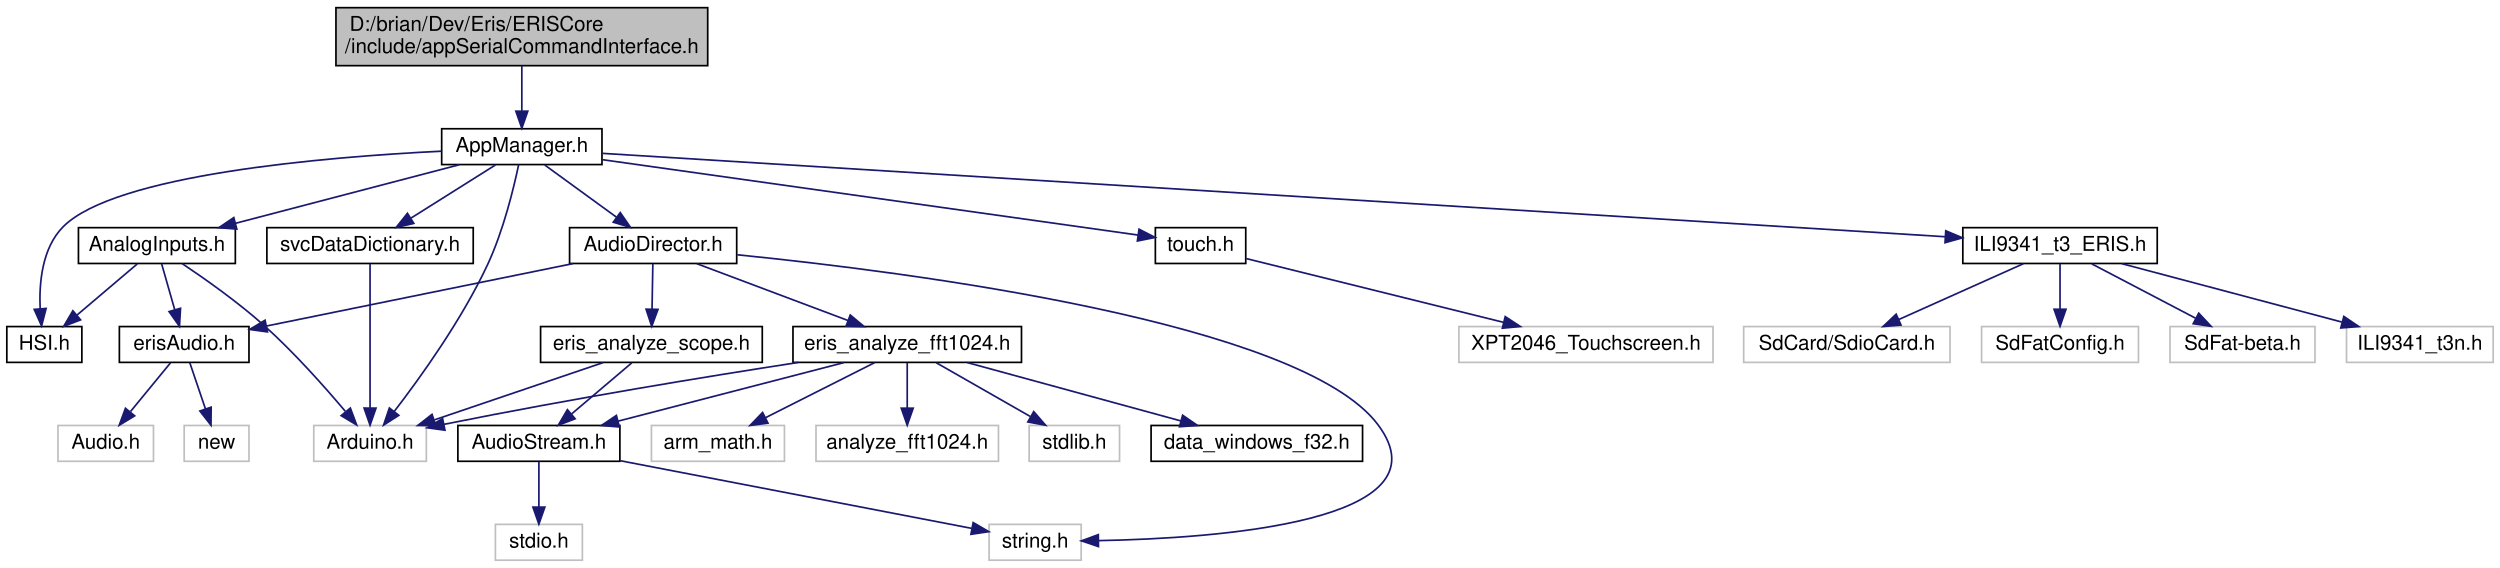
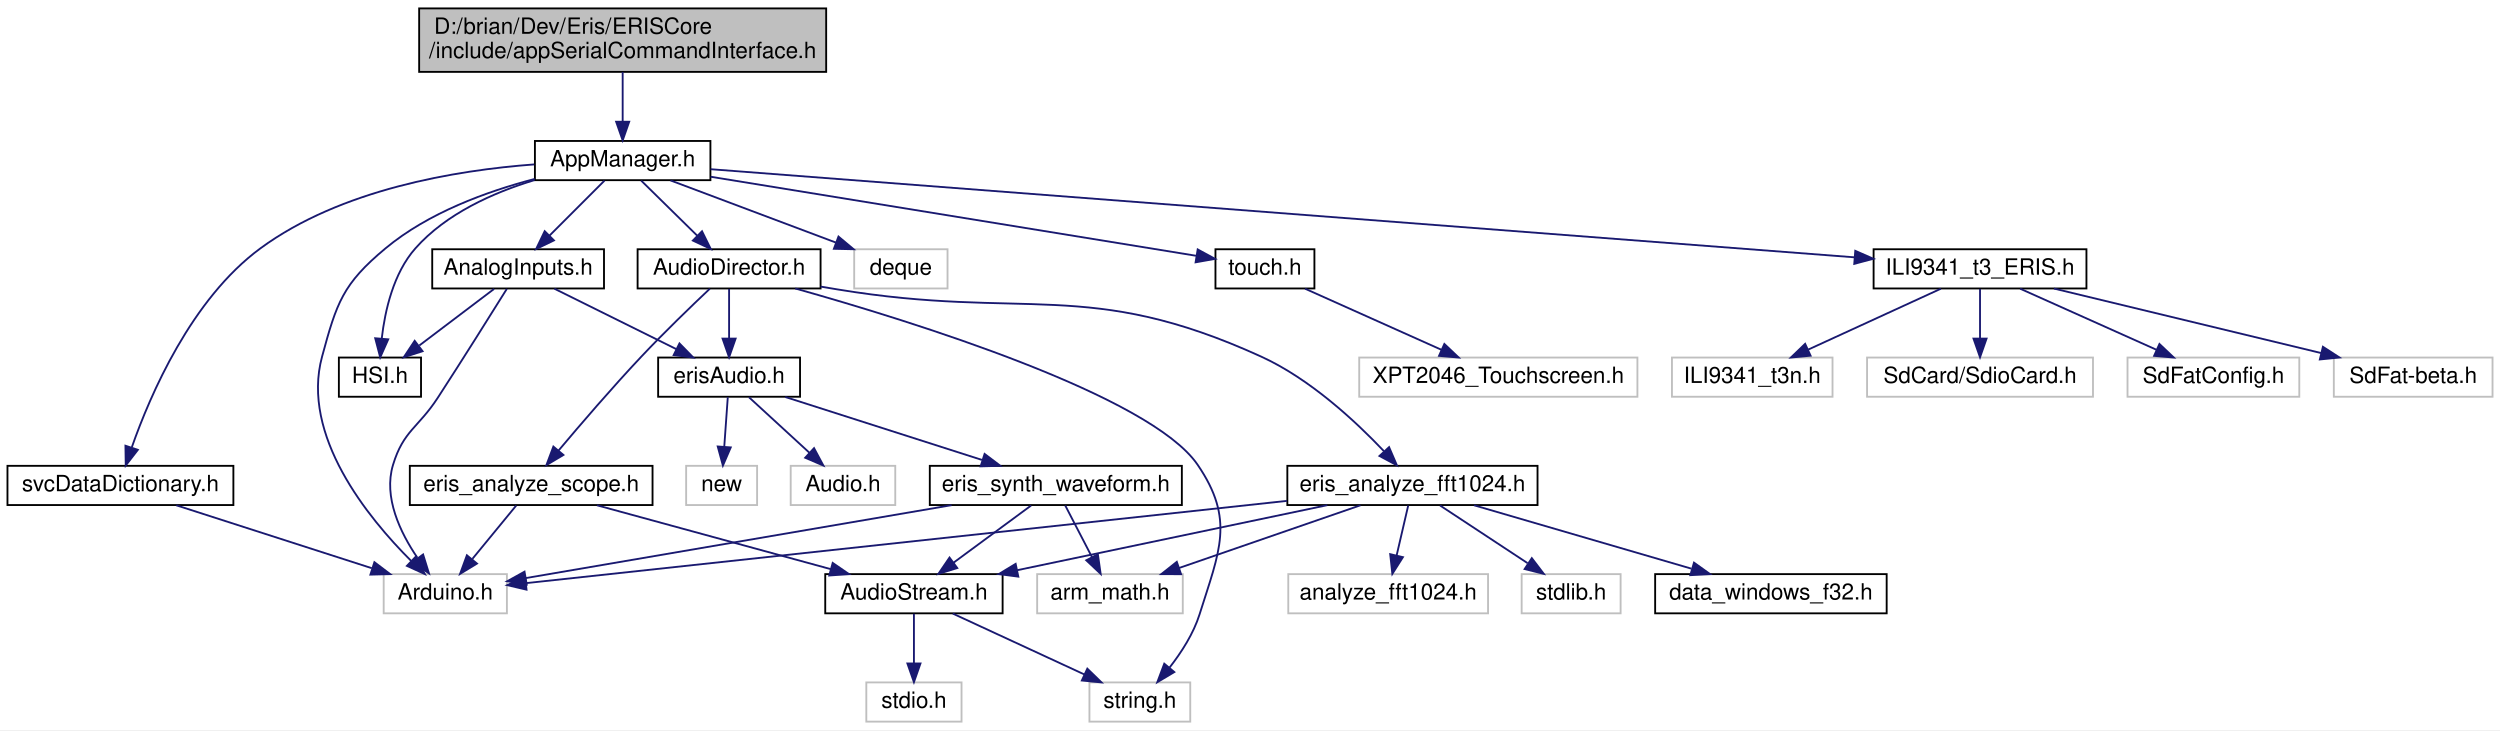
- <svg xmlns="http://www.w3.org/2000/svg" xmlns:xlink="http://www.w3.org/1999/xlink" width="1466pt" height="333pt" viewBox="0.00 0.00 1466.00 333.00">
-   <g id="graph0" class="graph" transform="scale(1 1) rotate(0) translate(4 329)">
-     <polygon fill="white" stroke="transparent" points="-4,4 -4,-329 1462,-329 1462,4 -4,4" />
+ <svg xmlns="http://www.w3.org/2000/svg" xmlns:xlink="http://www.w3.org/1999/xlink" width="1339pt" height="391pt" viewBox="0.00 0.00 1339.00 391.00">
+   <g id="graph0" class="graph" transform="scale(1 1) rotate(0) translate(4 387)">
+     <polygon fill="white" stroke="transparent" points="-4,4 -4,-387 1335,-387 1335,4 -4,4" />
    <g id="node1" class="node">
      <g id="a_node1">
        <a xlink:title=" ">
-           <polygon fill="#bfbfbf" stroke="black" points="193,-290.5 193,-324.5 411,-324.5 411,-290.5 193,-290.5" />
-           <text text-anchor="start" x="201" y="-310.9" font-family="Helvetica,sans-Serif" font-size="12.00">D:/brian/Dev/Eris/ERISCore</text>
-           <text text-anchor="middle" x="302" y="-297.9" font-family="Helvetica,sans-Serif" font-size="12.00">/include/appSerialCommandInterface.h</text>
+           <polygon fill="#bfbfbf" stroke="black" points="220.5,-348.5 220.5,-382.5 438.5,-382.5 438.5,-348.5 220.5,-348.5" />
+           <text text-anchor="start" x="228.5" y="-368.9" font-family="Helvetica,sans-Serif" font-size="12.00">D:/brian/Dev/Eris/ERISCore</text>
+           <text text-anchor="middle" x="329.5" y="-355.9" font-family="Helvetica,sans-Serif" font-size="12.00">/include/appSerialCommandInterface.h</text>
        </a>
      </g>
    </g>
    <g id="node2" class="node">
      <g id="a_node2">
        <a xlink:href="../../df/d72/_app_manager_8h.html" target="_top" xlink:title=" ">
-           <polygon fill="white" stroke="black" points="255,-232.5 255,-253.5 349,-253.5 349,-232.5 255,-232.5" />
-           <text text-anchor="middle" x="302" y="-239.9" font-family="Helvetica,sans-Serif" font-size="12.00">AppManager.h</text>
+           <polygon fill="white" stroke="black" points="282.5,-290.5 282.5,-311.5 376.5,-311.5 376.5,-290.5 282.5,-290.5" />
+           <text text-anchor="middle" x="329.5" y="-297.9" font-family="Helvetica,sans-Serif" font-size="12.00">AppManager.h</text>
        </a>
      </g>
    </g>
    <g id="edge1" class="edge">
-       <path fill="none" stroke="midnightblue" d="M302,-290.4C302,-282.36 302,-272.54 302,-264.01" />
-       <polygon fill="midnightblue" stroke="midnightblue" points="305.5,-263.8 302,-253.8 298.5,-263.8 305.5,-263.8" />
+       <path fill="none" stroke="midnightblue" d="M329.5,-348.4C329.5,-340.36 329.5,-330.54 329.5,-322.01" />
+       <polygon fill="midnightblue" stroke="midnightblue" points="333,-321.8 329.5,-311.8 326,-321.8 333,-321.8" />
    </g>
    <g id="node3" class="node">
      <g id="a_node3">
        <a xlink:title=" ">
-           <polygon fill="white" stroke="#bfbfbf" points="180,-58.5 180,-79.5 246,-79.5 246,-58.5 180,-58.5" />
-           <text text-anchor="middle" x="213" y="-65.9" font-family="Helvetica,sans-Serif" font-size="12.00">Arduino.h</text>
+           <polygon fill="white" stroke="#bfbfbf" points="201.5,-58.5 201.5,-79.5 267.5,-79.5 267.5,-58.5 201.5,-58.5" />
+           <text text-anchor="middle" x="234.5" y="-65.9" font-family="Helvetica,sans-Serif" font-size="12.00">Arduino.h</text>
        </a>
      </g>
    </g>
    <g id="edge2" class="edge">
-       <path fill="none" stroke="midnightblue" d="M300.14,-232.44C297.31,-218.97 291.25,-193.86 282,-174 266.86,-141.49 242.45,-107.55 227.09,-87.61" />
-       <polygon fill="midnightblue" stroke="midnightblue" points="229.85,-85.45 220.93,-79.73 224.33,-89.76 229.85,-85.45" />
+       <path fill="none" stroke="midnightblue" d="M282.39,-291.16C256.58,-284.43 225.3,-272.98 202.5,-254 179.53,-234.89 176.33,-224.84 168.5,-196 157.05,-153.82 192.98,-109.74 216.25,-86.54" />
+       <polygon fill="midnightblue" stroke="midnightblue" points="218.78,-88.96 223.57,-79.51 213.93,-83.92 218.78,-88.96" />
    </g>
    <g id="node4" class="node">
      <g id="a_node4">
-         <a xlink:href="../../de/d10/_h_s_i_8h.html" target="_top" xlink:title=" ">
-           <polygon fill="white" stroke="black" points="0,-116.5 0,-137.5 44,-137.5 44,-116.5 0,-116.5" />
-           <text text-anchor="middle" x="22" y="-123.9" font-family="Helvetica,sans-Serif" font-size="12.00">HSI.h</text>
+         <a xlink:title=" ">
+           <polygon fill="white" stroke="#bfbfbf" points="453.5,-232.5 453.5,-253.5 503.5,-253.5 503.5,-232.5 453.5,-232.5" />
+           <text text-anchor="middle" x="478.5" y="-239.9" font-family="Helvetica,sans-Serif" font-size="12.00">deque</text>
        </a>
      </g>
    </g>
    <g id="edge3" class="edge">
-       <path fill="none" stroke="midnightblue" d="M254.89,-240.35C186.17,-236.93 63.31,-226.58 33,-196 20.67,-183.56 18.85,-163.1 19.55,-147.86" />
-       <polygon fill="midnightblue" stroke="midnightblue" points="23.04,-148.14 20.39,-137.89 16.06,-147.56 23.04,-148.14" />
+       <path fill="none" stroke="midnightblue" d="M355.11,-290.37C379.57,-281.18 416.61,-267.26 443.72,-257.07" />
+       <polygon fill="midnightblue" stroke="midnightblue" points="445.09,-260.3 453.22,-253.5 442.63,-253.74 445.09,-260.3" />
    </g>
    <g id="node5" class="node">
      <g id="a_node5">
+         <a xlink:href="../../de/d10/_h_s_i_8h.html" target="_top" xlink:title=" ">
+           <polygon fill="white" stroke="black" points="177.5,-174.5 177.5,-195.5 221.5,-195.5 221.5,-174.5 177.5,-174.5" />
+           <text text-anchor="middle" x="199.5" y="-181.9" font-family="Helvetica,sans-Serif" font-size="12.00">HSI.h</text>
+         </a>
+       </g>
+     </g>
+     <g id="edge4" class="edge">
+       <path fill="none" stroke="midnightblue" d="M282.3,-290.54C260.11,-283.82 234.96,-272.58 218.5,-254 206.71,-240.7 202.18,-220.64 200.47,-205.75" />
+       <polygon fill="midnightblue" stroke="midnightblue" points="203.94,-205.26 199.64,-195.58 196.96,-205.83 203.94,-205.26" />
+     </g>
+     <g id="node6" class="node">
+       <g id="a_node6">
        <a xlink:href="../../d1/d4e/touch_8h.html" target="_top" xlink:title=" ">
-           <polygon fill="white" stroke="black" points="673.5,-174.5 673.5,-195.5 726.5,-195.5 726.5,-174.5 673.5,-174.5" />
-           <text text-anchor="middle" x="700" y="-181.9" font-family="Helvetica,sans-Serif" font-size="12.00">touch.h</text>
-         </a>
-       </g>
-     </g>
-     <g id="edge4" class="edge">
-       <path fill="none" stroke="midnightblue" d="M349.22,-235.36C429.49,-224.06 590.88,-201.35 663.32,-191.16" />
-       <polygon fill="midnightblue" stroke="midnightblue" points="663.93,-194.61 673.35,-189.75 662.96,-187.68 663.93,-194.61" />
+           <polygon fill="white" stroke="black" points="647,-232.5 647,-253.5 700,-253.5 700,-232.5 647,-232.5" />
+           <text text-anchor="middle" x="673.5" y="-239.9" font-family="Helvetica,sans-Serif" font-size="12.00">touch.h</text>
+         </a>
+       </g>
+     </g>
+     <g id="edge5" class="edge">
+       <path fill="none" stroke="midnightblue" d="M376.61,-292.33C445.84,-281.06 573.64,-260.26 636.55,-250.02" />
+       <polygon fill="midnightblue" stroke="midnightblue" points="637.48,-253.41 646.79,-248.35 636.36,-246.5 637.48,-253.41" />
+     </g>
+     <g id="node8" class="node">
+       <g id="a_node8">
+         <a xlink:href="../../d3/ddb/_analog_inputs_8h.html" target="_top" xlink:title=" ">
+           <polygon fill="white" stroke="black" points="227.5,-232.5 227.5,-253.5 319.5,-253.5 319.5,-232.5 227.5,-232.5" />
+           <text text-anchor="middle" x="273.5" y="-239.9" font-family="Helvetica,sans-Serif" font-size="12.00">AnalogInputs.h</text>
+         </a>
+       </g>
+     </g>
+     <g id="edge7" class="edge">
+       <path fill="none" stroke="midnightblue" d="M319.75,-290.25C311.64,-282.14 299.91,-270.41 290.29,-260.79" />
+       <polygon fill="midnightblue" stroke="midnightblue" points="292.69,-258.24 283.14,-253.64 287.74,-263.19 292.69,-258.24" />
+     </g>
+     <g id="node17" class="node">
+       <g id="a_node17">
+         <a xlink:href="../../d2/dda/_i_l_i9341__t3___e_r_i_s_8h.html" target="_top" xlink:title=" ">
+           <polygon fill="white" stroke="black" points="999.5,-232.5 999.5,-253.5 1113.5,-253.5 1113.5,-232.5 999.5,-232.5" />
+           <text text-anchor="middle" x="1056.5" y="-239.9" font-family="Helvetica,sans-Serif" font-size="12.00">ILI9341_t3_ERIS.h</text>
+         </a>
+       </g>
+     </g>
+     <g id="edge19" class="edge">
+       <path fill="none" stroke="midnightblue" d="M376.64,-296.37C501.93,-286.72 843.55,-260.4 989.23,-249.18" />
+       <polygon fill="midnightblue" stroke="midnightblue" points="989.68,-252.66 999.38,-248.4 989.14,-245.68 989.68,-252.66" />
+     </g>
+     <g id="node22" class="node">
+       <g id="a_node22">
+         <a xlink:href="../../db/dc8/_audio_director_8h.html" target="_top" xlink:title=" ">
+           <polygon fill="white" stroke="black" points="337.5,-232.5 337.5,-253.5 435.5,-253.5 435.5,-232.5 337.5,-232.5" />
+           <text text-anchor="middle" x="386.5" y="-239.9" font-family="Helvetica,sans-Serif" font-size="12.00">AudioDirector.h</text>
+         </a>
+       </g>
+     </g>
+     <g id="edge24" class="edge">
+       <path fill="none" stroke="midnightblue" d="M339.43,-290.25C347.68,-282.14 359.62,-270.41 369.41,-260.79" />
+       <polygon fill="midnightblue" stroke="midnightblue" points="372,-263.15 376.69,-253.64 367.1,-258.15 372,-263.15" />
+     </g>
+     <g id="node28" class="node">
+       <g id="a_node28">
+         <a xlink:href="../../dd/df4/svc_data_dictionary_8h.html" target="_top" xlink:title="Data Dictionary service provides an interface to a data dictionary service the service shall provide ...">
+           <polygon fill="white" stroke="black" points="0,-116.5 0,-137.5 121,-137.5 121,-116.5 0,-116.5" />
+           <text text-anchor="middle" x="60.5" y="-123.9" font-family="Helvetica,sans-Serif" font-size="12.00">svcDataDictionary.h</text>
+         </a>
+       </g>
+     </g>
+     <g id="edge37" class="edge">
+       <path fill="none" stroke="midnightblue" d="M282.11,-298.94C239.94,-295.79 178.47,-285.55 135.5,-254 98.55,-226.87 76.47,-175.55 66.62,-147.51" />
+       <polygon fill="midnightblue" stroke="midnightblue" points="69.83,-146.06 63.34,-137.68 63.19,-148.27 69.83,-146.06" />
    </g>
    <g id="node7" class="node">
      <g id="a_node7">
-         <a xlink:href="../../d3/ddb/_analog_inputs_8h.html" target="_top" xlink:title=" ">
-           <polygon fill="white" stroke="black" points="42,-174.5 42,-195.5 134,-195.5 134,-174.5 42,-174.5" />
-           <text text-anchor="middle" x="88" y="-181.9" font-family="Helvetica,sans-Serif" font-size="12.00">AnalogInputs.h</text>
+         <a xlink:title=" ">
+           <polygon fill="white" stroke="#bfbfbf" points="724,-174.5 724,-195.5 873,-195.5 873,-174.5 724,-174.5" />
+           <text text-anchor="middle" x="798.5" y="-181.9" font-family="Helvetica,sans-Serif" font-size="12.00">XPT2046_Touchscreen.h</text>
        </a>
      </g>
    </g>
    <g id="edge6" class="edge">
-       <path fill="none" stroke="midnightblue" d="M265.21,-232.37C228.93,-222.88 173.38,-208.34 134.16,-198.08" />
-       <polygon fill="midnightblue" stroke="midnightblue" points="134.87,-194.65 124.31,-195.5 133.1,-201.42 134.87,-194.65" />
+       <path fill="none" stroke="midnightblue" d="M694.99,-232.37C715.14,-223.34 745.49,-209.75 768.12,-199.61" />
+       <polygon fill="midnightblue" stroke="midnightblue" points="769.6,-202.78 777.29,-195.5 766.74,-196.4 769.6,-202.78" />
+     </g>
+     <g id="edge8" class="edge">
+       <path fill="none" stroke="midnightblue" d="M267.45,-232.27C259.19,-219.03 243.89,-194.62 230.5,-174 220.03,-157.87 212.07,-156.4 206.5,-138 201.27,-120.72 210.36,-101.79 219.54,-88.3" />
+       <polygon fill="midnightblue" stroke="midnightblue" points="222.61,-90.04 225.74,-79.92 216.98,-85.88 222.61,-90.04" />
+     </g>
+     <g id="edge18" class="edge">
+       <path fill="none" stroke="midnightblue" d="M260.61,-232.25C249.57,-223.89 233.47,-211.71 220.56,-201.94" />
+       <polygon fill="midnightblue" stroke="midnightblue" points="222.33,-198.89 212.24,-195.64 218.1,-204.47 222.33,-198.89" />
+     </g>
+     <g id="node9" class="node">
+       <g id="a_node9">
+         <a xlink:href="../../d2/ded/eris_audio_8h.html" target="_top" xlink:title=" ">
+           <polygon fill="white" stroke="black" points="348.5,-174.5 348.5,-195.5 424.5,-195.5 424.5,-174.5 348.5,-174.5" />
+           <text text-anchor="middle" x="386.5" y="-181.9" font-family="Helvetica,sans-Serif" font-size="12.00">erisAudio.h</text>
+         </a>
+       </g>
+     </g>
+     <g id="edge9" class="edge">
+       <path fill="none" stroke="midnightblue" d="M292.93,-232.37C310.9,-223.46 337.84,-210.11 358.21,-200.02" />
+       <polygon fill="midnightblue" stroke="midnightblue" points="359.92,-203.08 367.33,-195.5 356.81,-196.81 359.92,-203.08" />
+     </g>
+     <g id="node10" class="node">
+       <g id="a_node10">
+         <a xlink:href="../../de/db5/eris__synth__waveform_8h.html" target="_top" xlink:title=" ">
+           <polygon fill="white" stroke="black" points="494,-116.5 494,-137.5 629,-137.5 629,-116.5 494,-116.5" />
+           <text text-anchor="middle" x="561.5" y="-123.9" font-family="Helvetica,sans-Serif" font-size="12.00">eris_synth_waveform.h</text>
+         </a>
+       </g>
+     </g>
+     <g id="edge10" class="edge">
+       <path fill="none" stroke="midnightblue" d="M416.58,-174.37C445.68,-165.06 489.95,-150.9 521.9,-140.67" />
+       <polygon fill="midnightblue" stroke="midnightblue" points="523.35,-143.88 531.81,-137.5 521.22,-137.22 523.35,-143.88" />
+     </g>
+     <g id="node15" class="node">
+       <g id="a_node15">
+         <a xlink:title=" ">
+           <polygon fill="white" stroke="#bfbfbf" points="419.5,-116.5 419.5,-137.5 475.5,-137.5 475.5,-116.5 419.5,-116.5" />
+           <text text-anchor="middle" x="447.5" y="-123.9" font-family="Helvetica,sans-Serif" font-size="12.00">Audio.h</text>
+         </a>
+       </g>
+     </g>
+     <g id="edge16" class="edge">
+       <path fill="none" stroke="midnightblue" d="M397.13,-174.25C406.05,-166.05 418.99,-154.17 429.52,-144.51" />
+       <polygon fill="midnightblue" stroke="midnightblue" points="432,-146.98 437,-137.64 427.26,-141.83 432,-146.98" />
+     </g>
+     <g id="node16" class="node">
+       <g id="a_node16">
+         <a xlink:title=" ">
+           <polygon fill="white" stroke="#bfbfbf" points="363.5,-116.5 363.5,-137.5 401.5,-137.5 401.5,-116.5 363.5,-116.5" />
+           <text text-anchor="middle" x="382.5" y="-123.9" font-family="Helvetica,sans-Serif" font-size="12.00">new</text>
+         </a>
+       </g>
+     </g>
+     <g id="edge17" class="edge">
+       <path fill="none" stroke="midnightblue" d="M385.8,-174.25C385.28,-166.94 384.55,-156.69 383.91,-147.7" />
+       <polygon fill="midnightblue" stroke="midnightblue" points="387.39,-147.37 383.19,-137.64 380.41,-147.87 387.39,-147.37" />
+     </g>
+     <g id="edge11" class="edge">
+       <path fill="none" stroke="midnightblue" d="M505.66,-116.44C441.13,-105.39 336.32,-87.44 277.7,-77.4" />
+       <polygon fill="midnightblue" stroke="midnightblue" points="278.11,-73.92 267.66,-75.68 276.93,-80.82 278.11,-73.92" />
    </g>
    <g id="node11" class="node">
      <g id="a_node11">
-         <a xlink:href="../../d2/dda/_i_l_i9341__t3___e_r_i_s_8h.html" target="_top" xlink:title=" ">
-           <polygon fill="white" stroke="black" points="1147,-174.5 1147,-195.5 1261,-195.5 1261,-174.5 1147,-174.5" />
-           <text text-anchor="middle" x="1204" y="-181.9" font-family="Helvetica,sans-Serif" font-size="12.00">ILI9341_t3_ERIS.h</text>
+         <a xlink:href="../../df/d6c/_audio_stream_8h.html" target="_top" xlink:title=" ">
+           <polygon fill="white" stroke="black" points="438,-58.5 438,-79.5 533,-79.5 533,-58.5 438,-58.5" />
+           <text text-anchor="middle" x="485.5" y="-65.9" font-family="Helvetica,sans-Serif" font-size="12.00">AudioStream.h</text>
        </a>
      </g>
    </g>
    <g id="edge12" class="edge">
-       <path fill="none" stroke="midnightblue" d="M349.23,-239.07C498.76,-229.78 962.24,-201.01 1136.68,-190.18" />
-       <polygon fill="midnightblue" stroke="midnightblue" points="1137,-193.67 1146.76,-189.55 1136.56,-186.68 1137,-193.67" />
-     </g>
-     <g id="node16" class="node">
-       <g id="a_node16">
-         <a xlink:href="../../db/dc8/_audio_director_8h.html" target="_top" xlink:title=" ">
-           <polygon fill="white" stroke="black" points="330,-174.5 330,-195.5 428,-195.5 428,-174.5 330,-174.5" />
-           <text text-anchor="middle" x="379" y="-181.9" font-family="Helvetica,sans-Serif" font-size="12.00">AudioDirector.h</text>
-         </a>
-       </g>
-     </g>
-     <g id="edge17" class="edge">
-       <path fill="none" stroke="midnightblue" d="M315.41,-232.25C327.01,-223.81 343.97,-211.47 357.47,-201.66" />
-       <polygon fill="midnightblue" stroke="midnightblue" points="359.71,-204.36 365.74,-195.64 355.6,-198.69 359.71,-204.36" />
+       <path fill="none" stroke="midnightblue" d="M548.26,-116.25C536.82,-107.81 520.07,-95.47 506.75,-85.66" />
+       <polygon fill="midnightblue" stroke="midnightblue" points="508.71,-82.76 498.59,-79.64 504.56,-88.39 508.71,-82.76" />
+     </g>
+     <g id="node14" class="node">
+       <g id="a_node14">
+         <a xlink:title=" ">
+           <polygon fill="white" stroke="#bfbfbf" points="551.5,-58.5 551.5,-79.5 629.5,-79.5 629.5,-58.5 551.5,-58.5" />
+           <text text-anchor="middle" x="590.5" y="-65.9" font-family="Helvetica,sans-Serif" font-size="12.00">arm_math.h</text>
+         </a>
+       </g>
+     </g>
+     <g id="edge15" class="edge">
+       <path fill="none" stroke="midnightblue" d="M566.55,-116.25C570.5,-108.62 576.11,-97.79 580.91,-88.53" />
+       <polygon fill="midnightblue" stroke="midnightblue" points="584.02,-90.13 585.51,-79.64 577.8,-86.91 584.02,-90.13" />
+     </g>
+     <g id="node12" class="node">
+       <g id="a_node12">
+         <a xlink:title=" ">
+           <polygon fill="white" stroke="#bfbfbf" points="460,-0.5 460,-21.5 511,-21.5 511,-0.5 460,-0.5" />
+           <text text-anchor="middle" x="485.5" y="-7.9" font-family="Helvetica,sans-Serif" font-size="12.00">stdio.h</text>
+         </a>
+       </g>
+     </g>
+     <g id="edge13" class="edge">
+       <path fill="none" stroke="midnightblue" d="M485.5,-58.25C485.5,-50.94 485.5,-40.69 485.5,-31.7" />
+       <polygon fill="midnightblue" stroke="midnightblue" points="489,-31.64 485.5,-21.64 482,-31.64 489,-31.64" />
+     </g>
+     <g id="node13" class="node">
+       <g id="a_node13">
+         <a xlink:title=" ">
+           <polygon fill="white" stroke="#bfbfbf" points="579.5,-0.5 579.5,-21.5 633.5,-21.5 633.5,-0.5 579.5,-0.5" />
+           <text text-anchor="middle" x="606.5" y="-7.9" font-family="Helvetica,sans-Serif" font-size="12.00">string.h</text>
+         </a>
+       </g>
+     </g>
+     <g id="edge14" class="edge">
+       <path fill="none" stroke="midnightblue" d="M506.3,-58.37C525.72,-49.38 554.92,-35.87 576.8,-25.75" />
+       <polygon fill="midnightblue" stroke="midnightblue" points="578.37,-28.88 585.97,-21.5 575.43,-22.52 578.37,-28.88" />
+     </g>
+     <g id="node18" class="node">
+       <g id="a_node18">
+         <a xlink:title=" ">
+           <polygon fill="white" stroke="#bfbfbf" points="891.5,-174.5 891.5,-195.5 977.5,-195.5 977.5,-174.5 891.5,-174.5" />
+           <text text-anchor="middle" x="934.5" y="-181.9" font-family="Helvetica,sans-Serif" font-size="12.00">ILI9341_t3n.h</text>
+         </a>
+       </g>
+     </g>
+     <g id="edge20" class="edge">
+       <path fill="none" stroke="midnightblue" d="M1035.53,-232.37C1015.94,-223.38 986.5,-209.87 964.45,-199.75" />
+       <polygon fill="midnightblue" stroke="midnightblue" points="965.75,-196.49 955.2,-195.5 962.83,-202.85 965.75,-196.49" />
+     </g>
+     <g id="node19" class="node">
+       <g id="a_node19">
+         <a xlink:title=" ">
+           <polygon fill="white" stroke="#bfbfbf" points="996,-174.5 996,-195.5 1117,-195.5 1117,-174.5 996,-174.5" />
+           <text text-anchor="middle" x="1056.5" y="-181.9" font-family="Helvetica,sans-Serif" font-size="12.00">SdCard/SdioCard.h</text>
+         </a>
+       </g>
+     </g>
+     <g id="edge21" class="edge">
+       <path fill="none" stroke="midnightblue" d="M1056.5,-232.25C1056.5,-224.94 1056.5,-214.69 1056.5,-205.7" />
+       <polygon fill="midnightblue" stroke="midnightblue" points="1060,-205.64 1056.5,-195.64 1053,-205.64 1060,-205.64" />
+     </g>
+     <g id="node20" class="node">
+       <g id="a_node20">
+         <a xlink:title=" ">
+           <polygon fill="white" stroke="#bfbfbf" points="1135.5,-174.5 1135.5,-195.5 1227.5,-195.5 1227.5,-174.5 1135.5,-174.5" />
+           <text text-anchor="middle" x="1181.5" y="-181.9" font-family="Helvetica,sans-Serif" font-size="12.00">SdFatConfig.h</text>
+         </a>
+       </g>
+     </g>
+     <g id="edge22" class="edge">
+       <path fill="none" stroke="midnightblue" d="M1077.99,-232.37C1098.14,-223.34 1128.49,-209.75 1151.12,-199.61" />
+       <polygon fill="midnightblue" stroke="midnightblue" points="1152.6,-202.78 1160.29,-195.5 1149.74,-196.4 1152.6,-202.78" />
+     </g>
+     <g id="node21" class="node">
+       <g id="a_node21">
+         <a xlink:title=" ">
+           <polygon fill="white" stroke="#bfbfbf" points="1246,-174.5 1246,-195.5 1331,-195.5 1331,-174.5 1246,-174.5" />
+           <text text-anchor="middle" x="1288.5" y="-181.9" font-family="Helvetica,sans-Serif" font-size="12.00">SdFat-beta.h</text>
+         </a>
+       </g>
+     </g>
+     <g id="edge23" class="edge">
+       <path fill="none" stroke="midnightblue" d="M1096.12,-232.44C1135.66,-222.89 1196.51,-208.21 1239.16,-197.91" />
+       <polygon fill="midnightblue" stroke="midnightblue" points="1240.15,-201.27 1249.04,-195.52 1238.5,-194.47 1240.15,-201.27" />
+     </g>
+     <g id="edge26" class="edge">
+       <path fill="none" stroke="midnightblue" d="M386.5,-232.25C386.5,-224.94 386.5,-214.69 386.5,-205.7" />
+       <polygon fill="midnightblue" stroke="midnightblue" points="390,-205.64 386.5,-195.64 383,-205.64 390,-205.64" />
+     </g>
+     <g id="edge25" class="edge">
+       <path fill="none" stroke="midnightblue" d="M421.93,-232.49C484.91,-214.8 612.15,-175.24 637.5,-138 657.51,-108.6 649.14,-91.93 638.5,-58 635.25,-47.64 628.75,-37.57 622.45,-29.5" />
+       <polygon fill="midnightblue" stroke="midnightblue" points="624.96,-27.05 615.86,-21.62 619.59,-31.54 624.96,-27.05" />
+     </g>
+     <g id="node23" class="node">
+       <g id="a_node23">
+         <a xlink:href="../../d4/dfc/eris__analyze__fft1024_8h.html" target="_top" xlink:title=" ">
+           <polygon fill="white" stroke="black" points="685.5,-116.5 685.5,-137.5 819.5,-137.5 819.5,-116.5 685.5,-116.5" />
+           <text text-anchor="middle" x="752.5" y="-123.9" font-family="Helvetica,sans-Serif" font-size="12.00">eris_analyze_fft1024.h</text>
+         </a>
+       </g>
+     </g>
+     <g id="edge27" class="edge">
+       <path fill="none" stroke="midnightblue" d="M435.54,-233.5C438.57,-232.99 441.58,-232.48 444.5,-232 545.28,-215.32 578.56,-238.38 671.5,-196 697.68,-184.06 722.15,-161.26 737.21,-145.37" />
+       <polygon fill="midnightblue" stroke="midnightblue" points="739.99,-147.52 744.18,-137.78 734.83,-142.78 739.99,-147.52" />
+     </g>
+     <g id="node27" class="node">
+       <g id="a_node27">
+         <a xlink:href="../../d8/dc5/eris__analyze__scope_8h.html" target="_top" xlink:title=" ">
+           <polygon fill="white" stroke="black" points="215.5,-116.5 215.5,-137.5 345.5,-137.5 345.5,-116.5 215.5,-116.5" />
+           <text text-anchor="middle" x="280.5" y="-123.9" font-family="Helvetica,sans-Serif" font-size="12.00">eris_analyze_scope.h</text>
+         </a>
+       </g>
+     </g>
+     <g id="edge34" class="edge">
+       <path fill="none" stroke="midnightblue" d="M376.18,-232.36C366.49,-223.21 351.71,-208.97 339.5,-196 323.88,-179.42 306.92,-159.67 295.21,-145.75" />
+       <polygon fill="midnightblue" stroke="midnightblue" points="297.76,-143.33 288.66,-137.9 292.39,-147.82 297.76,-143.33" />
+     </g>
+     <g id="edge28" class="edge">
+       <path fill="none" stroke="midnightblue" d="M685.31,-118.74C577.35,-107.06 368.23,-84.46 277.85,-74.69" />
+       <polygon fill="midnightblue" stroke="midnightblue" points="278,-71.18 267.68,-73.59 277.25,-78.14 278,-71.18" />
+     </g>
+     <g id="edge29" class="edge">
+       <path fill="none" stroke="midnightblue" d="M706.9,-116.44C660.92,-106.79 589.89,-91.89 540.74,-81.59" />
+       <polygon fill="midnightblue" stroke="midnightblue" points="541.41,-78.15 530.91,-79.52 539.98,-85 541.41,-78.15" />
+     </g>
+     <g id="edge30" class="edge">
+       <path fill="none" stroke="midnightblue" d="M724.65,-116.37C697.83,-107.1 657.09,-93.02 627.54,-82.8" />
+       <polygon fill="midnightblue" stroke="midnightblue" points="628.58,-79.46 617.99,-79.5 626.29,-86.08 628.58,-79.46" />
+     </g>
+     <g id="node24" class="node">
+       <g id="a_node24">
+         <a xlink:title=" ">
+           <polygon fill="white" stroke="#bfbfbf" points="686,-58.5 686,-79.5 793,-79.5 793,-58.5 686,-58.5" />
+           <text text-anchor="middle" x="739.5" y="-65.9" font-family="Helvetica,sans-Serif" font-size="12.00">analyze_fft1024.h</text>
+         </a>
+       </g>
+     </g>
+     <g id="edge31" class="edge">
+       <path fill="none" stroke="midnightblue" d="M750.24,-116.25C748.52,-108.86 746.11,-98.47 744.01,-89.41" />
+       <polygon fill="midnightblue" stroke="midnightblue" points="747.41,-88.59 741.74,-79.64 740.59,-90.18 747.41,-88.59" />
+     </g>
+     <g id="node25" class="node">
+       <g id="a_node25">
+         <a xlink:title=" ">
+           <polygon fill="white" stroke="#bfbfbf" points="811,-58.5 811,-79.5 864,-79.5 864,-58.5 811,-58.5" />
+           <text text-anchor="middle" x="837.5" y="-65.9" font-family="Helvetica,sans-Serif" font-size="12.00">stdlib.h</text>
+         </a>
+       </g>
+     </g>
+     <g id="edge32" class="edge">
+       <path fill="none" stroke="midnightblue" d="M767.31,-116.25C780.23,-107.73 799.19,-95.24 814.16,-85.38" />
+       <polygon fill="midnightblue" stroke="midnightblue" points="816.44,-88.07 822.86,-79.64 812.59,-82.22 816.44,-88.07" />
    </g>
    <g id="node26" class="node">
      <g id="a_node26">
-         <a xlink:href="../../dd/df4/svc_data_dictionary_8h.html" target="_top" xlink:title="Data Dictionary service provides an interface to a data dictionary service the service shall provide ...">
-           <polygon fill="white" stroke="black" points="152.5,-174.5 152.5,-195.5 273.5,-195.5 273.5,-174.5 152.5,-174.5" />
-           <text text-anchor="middle" x="213" y="-181.9" font-family="Helvetica,sans-Serif" font-size="12.00">svcDataDictionary.h</text>
-         </a>
-       </g>
-     </g>
-     <g id="edge32" class="edge">
-       <path fill="none" stroke="midnightblue" d="M286.5,-232.25C272.84,-223.65 252.73,-211 237,-201.1" />
-       <polygon fill="midnightblue" stroke="midnightblue" points="238.65,-198.01 228.32,-195.64 234.92,-203.93 238.65,-198.01" />
-     </g>
-     <g id="node6" class="node">
-       <g id="a_node6">
-         <a xlink:title=" ">
-           <polygon fill="white" stroke="#bfbfbf" points="851.5,-116.5 851.5,-137.5 1000.5,-137.5 1000.5,-116.5 851.5,-116.5" />
-           <text text-anchor="middle" x="926" y="-123.9" font-family="Helvetica,sans-Serif" font-size="12.00">XPT2046_Touchscreen.h</text>
-         </a>
-       </g>
-     </g>
-     <g id="edge5" class="edge">
-       <path fill="none" stroke="midnightblue" d="M726.81,-177.36C763.96,-168.15 831.7,-151.37 877.76,-139.95" />
-       <polygon fill="midnightblue" stroke="midnightblue" points="878.66,-143.34 887.53,-137.53 876.98,-136.54 878.66,-143.34" />
-     </g>
-     <g id="edge7" class="edge">
-       <path fill="none" stroke="midnightblue" d="M102.9,-174.37C116.08,-165.56 135.57,-151.83 151,-138 168.53,-122.28 186.43,-102.11 198.46,-87.84" />
-       <polygon fill="midnightblue" stroke="midnightblue" points="201.44,-89.73 205.14,-79.8 196.05,-85.26 201.44,-89.73" />
-     </g>
-     <g id="edge11" class="edge">
-       <path fill="none" stroke="midnightblue" d="M76.5,-174.25C66.76,-165.97 52.57,-153.94 41.12,-144.22" />
-       <polygon fill="midnightblue" stroke="midnightblue" points="43.25,-141.44 33.36,-137.64 38.73,-146.78 43.25,-141.44" />
-     </g>
-     <g id="node8" class="node">
-       <g id="a_node8">
-         <a xlink:href="../../d2/ded/eris_audio_8h.html" target="_top" xlink:title=" ">
-           <polygon fill="white" stroke="black" points="66,-116.5 66,-137.5 142,-137.5 142,-116.5 66,-116.5" />
-           <text text-anchor="middle" x="104" y="-123.9" font-family="Helvetica,sans-Serif" font-size="12.00">erisAudio.h</text>
-         </a>
-       </g>
-     </g>
-     <g id="edge8" class="edge">
-       <path fill="none" stroke="midnightblue" d="M90.79,-174.25C92.9,-166.86 95.87,-156.47 98.45,-147.41" />
-       <polygon fill="midnightblue" stroke="midnightblue" points="101.86,-148.22 101.24,-137.64 95.13,-146.3 101.86,-148.22" />
-     </g>
-     <g id="node9" class="node">
-       <g id="a_node9">
-         <a xlink:title=" ">
-           <polygon fill="white" stroke="#bfbfbf" points="30,-58.5 30,-79.5 86,-79.5 86,-58.5 30,-58.5" />
-           <text text-anchor="middle" x="58" y="-65.9" font-family="Helvetica,sans-Serif" font-size="12.00">Audio.h</text>
-         </a>
-       </g>
-     </g>
-     <g id="edge9" class="edge">
-       <path fill="none" stroke="midnightblue" d="M95.99,-116.25C89.52,-108.38 80.26,-97.1 72.5,-87.65" />
-       <polygon fill="midnightblue" stroke="midnightblue" points="74.97,-85.15 65.92,-79.64 69.56,-89.59 74.97,-85.15" />
-     </g>
-     <g id="node10" class="node">
-       <g id="a_node10">
-         <a xlink:title=" ">
-           <polygon fill="white" stroke="#bfbfbf" points="104,-58.5 104,-79.5 142,-79.5 142,-58.5 104,-58.5" />
-           <text text-anchor="middle" x="123" y="-65.9" font-family="Helvetica,sans-Serif" font-size="12.00">new</text>
-         </a>
-       </g>
-     </g>
-     <g id="edge10" class="edge">
-       <path fill="none" stroke="midnightblue" d="M107.31,-116.25C109.84,-108.78 113.42,-98.24 116.51,-89.11" />
-       <polygon fill="midnightblue" stroke="midnightblue" points="119.83,-90.24 119.73,-79.64 113.2,-87.99 119.83,-90.24" />
-     </g>
-     <g id="node12" class="node">
-       <g id="a_node12">
-         <a xlink:title=" ">
-           <polygon fill="white" stroke="#bfbfbf" points="1372,-116.5 1372,-137.5 1458,-137.5 1458,-116.5 1372,-116.5" />
-           <text text-anchor="middle" x="1415" y="-123.9" font-family="Helvetica,sans-Serif" font-size="12.00">ILI9341_t3n.h</text>
-         </a>
-       </g>
-     </g>
-     <g id="edge13" class="edge">
-       <path fill="none" stroke="midnightblue" d="M1240.27,-174.37C1275.97,-164.9 1330.59,-150.4 1369.25,-140.14" />
-       <polygon fill="midnightblue" stroke="midnightblue" points="1370.43,-143.45 1379.2,-137.5 1368.64,-136.68 1370.43,-143.45" />
-     </g>
-     <g id="node13" class="node">
-       <g id="a_node13">
-         <a xlink:title=" ">
-           <polygon fill="white" stroke="#bfbfbf" points="1018.5,-116.5 1018.5,-137.5 1139.5,-137.5 1139.5,-116.5 1018.5,-116.5" />
-           <text text-anchor="middle" x="1079" y="-123.9" font-family="Helvetica,sans-Serif" font-size="12.00">SdCard/SdioCard.h</text>
-         </a>
-       </g>
-     </g>
-     <g id="edge14" class="edge">
-       <path fill="none" stroke="midnightblue" d="M1182.51,-174.37C1162.36,-165.34 1132.01,-151.75 1109.38,-141.61" />
-       <polygon fill="midnightblue" stroke="midnightblue" points="1110.76,-138.4 1100.21,-137.5 1107.9,-144.78 1110.76,-138.4" />
-     </g>
-     <g id="node14" class="node">
-       <g id="a_node14">
-         <a xlink:title=" ">
-           <polygon fill="white" stroke="#bfbfbf" points="1158,-116.5 1158,-137.5 1250,-137.5 1250,-116.5 1158,-116.5" />
-           <text text-anchor="middle" x="1204" y="-123.9" font-family="Helvetica,sans-Serif" font-size="12.00">SdFatConfig.h</text>
-         </a>
-       </g>
-     </g>
-     <g id="edge15" class="edge">
-       <path fill="none" stroke="midnightblue" d="M1204,-174.25C1204,-166.94 1204,-156.69 1204,-147.7" />
-       <polygon fill="midnightblue" stroke="midnightblue" points="1207.5,-147.64 1204,-137.64 1200.5,-147.64 1207.5,-147.64" />
-     </g>
-     <g id="node15" class="node">
-       <g id="a_node15">
-         <a xlink:title=" ">
-           <polygon fill="white" stroke="#bfbfbf" points="1268.5,-116.5 1268.5,-137.5 1353.5,-137.5 1353.5,-116.5 1268.5,-116.5" />
-           <text text-anchor="middle" x="1311" y="-123.9" font-family="Helvetica,sans-Serif" font-size="12.00">SdFat-beta.h</text>
-         </a>
-       </g>
-     </g>
-     <g id="edge16" class="edge">
-       <path fill="none" stroke="midnightblue" d="M1222.64,-174.25C1239.44,-165.45 1264.36,-152.41 1283.46,-142.41" />
-       <polygon fill="midnightblue" stroke="midnightblue" points="1285.34,-145.38 1292.58,-137.64 1282.09,-139.18 1285.34,-145.38" />
-     </g>
-     <g id="edge19" class="edge">
-       <path fill="none" stroke="midnightblue" d="M332.04,-174.44C281.95,-164.24 203.01,-148.16 152.38,-137.85" />
-       <polygon fill="midnightblue" stroke="midnightblue" points="152.84,-134.37 142.34,-135.81 151.44,-141.23 152.84,-134.37" />
-     </g>
-     <g id="node17" class="node">
-       <g id="a_node17">
-         <a xlink:title=" ">
-           <polygon fill="white" stroke="#bfbfbf" points="576,-0.5 576,-21.5 630,-21.5 630,-0.5 576,-0.5" />
-           <text text-anchor="middle" x="603" y="-7.9" font-family="Helvetica,sans-Serif" font-size="12.00">string.h</text>
-         </a>
-       </g>
-     </g>
-     <g id="edge18" class="edge">
-       <path fill="none" stroke="midnightblue" d="M428.38,-179.59C530.45,-169.31 758.95,-139.98 804,-80 846.93,-22.85 709.31,-13.27 640.17,-11.98" />
-       <polygon fill="midnightblue" stroke="midnightblue" points="640.14,-8.48 630.1,-11.84 640.05,-15.48 640.14,-8.48" />
-     </g>
-     <g id="node18" class="node">
-       <g id="a_node18">
-         <a xlink:href="../../d4/dfc/eris__analyze__fft1024_8h.html" target="_top" xlink:title=" ">
-           <polygon fill="white" stroke="black" points="461,-116.5 461,-137.5 595,-137.5 595,-116.5 461,-116.5" />
-           <text text-anchor="middle" x="528" y="-123.9" font-family="Helvetica,sans-Serif" font-size="12.00">eris_analyze_fft1024.h</text>
-         </a>
-       </g>
-     </g>
-     <g id="edge20" class="edge">
-       <path fill="none" stroke="midnightblue" d="M404.61,-174.37C429.07,-165.18 466.11,-151.26 493.22,-141.07" />
-       <polygon fill="midnightblue" stroke="midnightblue" points="494.59,-144.3 502.72,-137.5 492.13,-137.74 494.59,-144.3" />
-     </g>
-     <g id="node25" class="node">
-       <g id="a_node25">
-         <a xlink:href="../../d8/dc5/eris__analyze__scope_8h.html" target="_top" xlink:title=" ">
-           <polygon fill="white" stroke="black" points="313,-116.5 313,-137.5 443,-137.5 443,-116.5 313,-116.5" />
-           <text text-anchor="middle" x="378" y="-123.9" font-family="Helvetica,sans-Serif" font-size="12.00">eris_analyze_scope.h</text>
-         </a>
-       </g>
-     </g>
-     <g id="edge29" class="edge">
-       <path fill="none" stroke="midnightblue" d="M378.83,-174.25C378.7,-166.94 378.51,-156.69 378.35,-147.7" />
-       <polygon fill="midnightblue" stroke="midnightblue" points="381.85,-147.58 378.17,-137.64 374.85,-147.7 381.85,-147.58" />
-     </g>
-     <g id="edge21" class="edge">
-       <path fill="none" stroke="midnightblue" d="M464.07,-116.46C410.87,-108.25 332.95,-95.56 256.26,-80.16" />
-       <polygon fill="midnightblue" stroke="midnightblue" points="256.92,-76.73 246.43,-78.17 255.53,-83.59 256.92,-76.73" />
-     </g>
-     <g id="node19" class="node">
-       <g id="a_node19">
-         <a xlink:href="../../df/d6c/_audio_stream_8h.html" target="_top" xlink:title=" ">
-           <polygon fill="white" stroke="black" points="264.5,-58.5 264.5,-79.5 359.5,-79.5 359.5,-58.5 264.5,-58.5" />
-           <text text-anchor="middle" x="312" y="-65.9" font-family="Helvetica,sans-Serif" font-size="12.00">AudioStream.h</text>
-         </a>
-       </g>
-     </g>
-     <g id="edge22" class="edge">
-       <path fill="none" stroke="midnightblue" d="M490.87,-116.37C454.17,-106.86 397.94,-92.28 358.33,-82.01" />
-       <polygon fill="midnightblue" stroke="midnightblue" points="359.21,-78.62 348.65,-79.5 357.45,-85.4 359.21,-78.62" />
-     </g>
-     <g id="node21" class="node">
-       <g id="a_node21">
-         <a xlink:title=" ">
-           <polygon fill="white" stroke="#bfbfbf" points="378,-58.5 378,-79.5 456,-79.5 456,-58.5 378,-58.5" />
-           <text text-anchor="middle" x="417" y="-65.9" font-family="Helvetica,sans-Serif" font-size="12.00">arm_math.h</text>
-         </a>
-       </g>
-     </g>
-     <g id="edge25" class="edge">
-       <path fill="none" stroke="midnightblue" d="M508.92,-116.37C491.26,-107.46 464.79,-94.11 444.79,-84.02" />
-       <polygon fill="midnightblue" stroke="midnightblue" points="446.34,-80.88 435.83,-79.5 443.18,-87.13 446.34,-80.88" />
-     </g>
-     <g id="node22" class="node">
-       <g id="a_node22">
-         <a xlink:title=" ">
-           <polygon fill="white" stroke="#bfbfbf" points="474.5,-58.5 474.5,-79.5 581.5,-79.5 581.5,-58.5 474.5,-58.5" />
-           <text text-anchor="middle" x="528" y="-65.9" font-family="Helvetica,sans-Serif" font-size="12.00">analyze_fft1024.h</text>
-         </a>
-       </g>
-     </g>
-     <g id="edge26" class="edge">
-       <path fill="none" stroke="midnightblue" d="M528,-116.25C528,-108.94 528,-98.69 528,-89.7" />
-       <polygon fill="midnightblue" stroke="midnightblue" points="531.5,-89.64 528,-79.64 524.5,-89.64 531.5,-89.64" />
-     </g>
-     <g id="node23" class="node">
-       <g id="a_node23">
-         <a xlink:title=" ">
-           <polygon fill="white" stroke="#bfbfbf" points="599.5,-58.5 599.5,-79.5 652.5,-79.5 652.5,-58.5 599.5,-58.5" />
-           <text text-anchor="middle" x="626" y="-65.9" font-family="Helvetica,sans-Serif" font-size="12.00">stdlib.h</text>
-         </a>
-       </g>
-     </g>
-     <g id="edge27" class="edge">
-       <path fill="none" stroke="midnightblue" d="M545.07,-116.25C560.25,-107.57 582.66,-94.76 600.06,-84.82" />
-       <polygon fill="midnightblue" stroke="midnightblue" points="602.18,-87.64 609.13,-79.64 598.71,-81.57 602.18,-87.64" />
-     </g>
-     <g id="node24" class="node">
-       <g id="a_node24">
        <a xlink:href="../../da/d3d/data__windows__f32_8h.html" target="_top" xlink:title=" ">
-           <polygon fill="white" stroke="black" points="671,-58.5 671,-79.5 795,-79.5 795,-58.5 671,-58.5" />
-           <text text-anchor="middle" x="733" y="-65.9" font-family="Helvetica,sans-Serif" font-size="12.00">data_windows_f32.h</text>
-         </a>
-       </g>
-     </g>
-     <g id="edge28" class="edge">
-       <path fill="none" stroke="midnightblue" d="M563.24,-116.37C597.92,-106.9 650.99,-92.4 688.55,-82.14" />
-       <polygon fill="midnightblue" stroke="midnightblue" points="689.49,-85.51 698.22,-79.5 687.65,-78.76 689.49,-85.51" />
-     </g>
-     <g id="edge24" class="edge">
-       <path fill="none" stroke="midnightblue" d="M359.73,-58.82C417.47,-47.7 513.46,-29.23 565.94,-19.13" />
-       <polygon fill="midnightblue" stroke="midnightblue" points="566.67,-22.56 575.83,-17.23 565.35,-15.68 566.67,-22.56" />
-     </g>
-     <g id="node20" class="node">
-       <g id="a_node20">
-         <a xlink:title=" ">
-           <polygon fill="white" stroke="#bfbfbf" points="286.5,-0.5 286.5,-21.5 337.5,-21.5 337.5,-0.5 286.5,-0.5" />
-           <text text-anchor="middle" x="312" y="-7.9" font-family="Helvetica,sans-Serif" font-size="12.00">stdio.h</text>
-         </a>
-       </g>
-     </g>
-     <g id="edge23" class="edge">
-       <path fill="none" stroke="midnightblue" d="M312,-58.25C312,-50.94 312,-40.69 312,-31.7" />
-       <polygon fill="midnightblue" stroke="midnightblue" points="315.5,-31.64 312,-21.64 308.5,-31.64 315.5,-31.64" />
-     </g>
-     <g id="edge30" class="edge">
-       <path fill="none" stroke="midnightblue" d="M349.64,-116.37C322.32,-107.1 280.82,-93.02 250.73,-82.8" />
-       <polygon fill="midnightblue" stroke="midnightblue" points="251.59,-79.4 240.99,-79.5 249.34,-86.03 251.59,-79.4" />
-     </g>
-     <g id="edge31" class="edge">
-       <path fill="none" stroke="midnightblue" d="M366.5,-116.25C356.76,-107.97 342.57,-95.94 331.12,-86.22" />
-       <polygon fill="midnightblue" stroke="midnightblue" points="333.25,-83.44 323.36,-79.64 328.73,-88.78 333.25,-83.44" />
+           <polygon fill="white" stroke="black" points="882.5,-58.5 882.5,-79.5 1006.5,-79.5 1006.5,-58.5 882.5,-58.5" />
+           <text text-anchor="middle" x="944.5" y="-65.9" font-family="Helvetica,sans-Serif" font-size="12.00">data_windows_f32.h</text>
+         </a>
+       </g>
    </g>
    <g id="edge33" class="edge">
-       <path fill="none" stroke="midnightblue" d="M213,-174.28C213,-155.6 213,-114.37 213,-89.72" />
-       <polygon fill="midnightblue" stroke="midnightblue" points="216.5,-89.69 213,-79.69 209.5,-89.7 216.5,-89.69" />
+       <path fill="none" stroke="midnightblue" d="M785.51,-116.37C817.71,-106.98 866.84,-92.65 901.96,-82.41" />
+       <polygon fill="midnightblue" stroke="midnightblue" points="903.3,-85.66 911.92,-79.5 901.34,-78.94 903.3,-85.66" />
+     </g>
+     <g id="edge35" class="edge">
+       <path fill="none" stroke="midnightblue" d="M272.49,-116.25C266.02,-108.38 256.76,-97.1 249,-87.65" />
+       <polygon fill="midnightblue" stroke="midnightblue" points="251.47,-85.15 242.42,-79.64 246.06,-89.59 251.47,-85.15" />
+     </g>
+     <g id="edge36" class="edge">
+       <path fill="none" stroke="midnightblue" d="M315.74,-116.37C350.42,-106.9 403.49,-92.4 441.05,-82.14" />
+       <polygon fill="midnightblue" stroke="midnightblue" points="441.99,-85.51 450.72,-79.5 440.15,-78.76 441.99,-85.51" />
+     </g>
+     <g id="edge38" class="edge">
+       <path fill="none" stroke="midnightblue" d="M90.41,-116.37C119.35,-107.06 163.36,-92.9 195.13,-82.67" />
+       <polygon fill="midnightblue" stroke="midnightblue" points="196.53,-85.9 204.98,-79.5 194.39,-79.23 196.53,-85.9" />
    </g>
  </g>
</svg>
